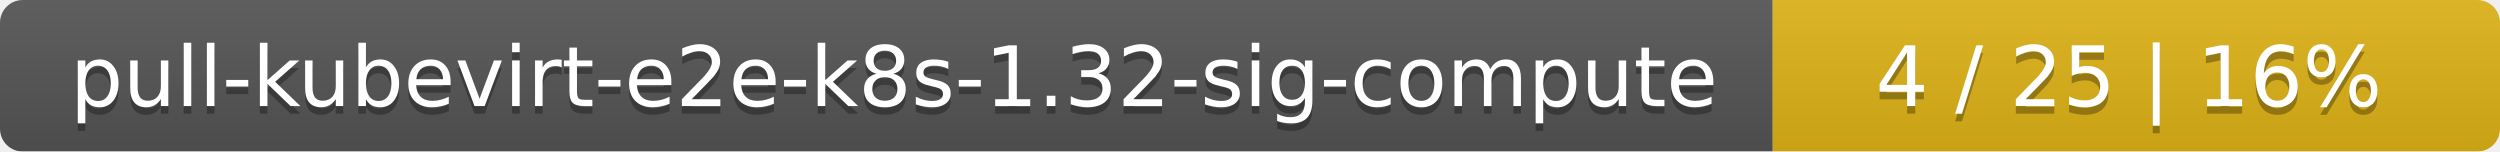
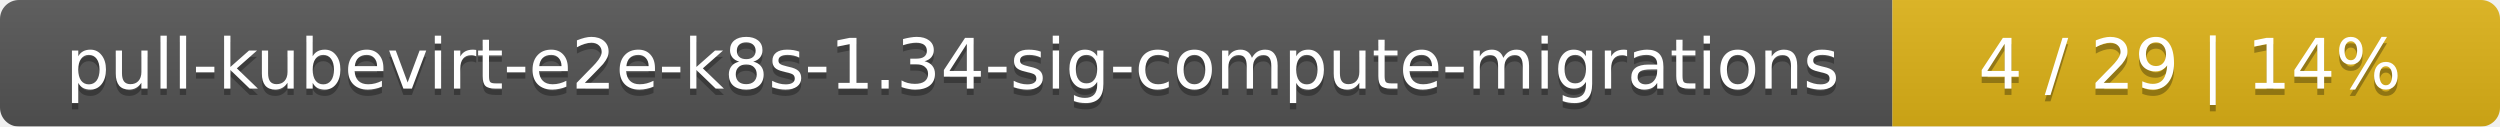
- <svg xmlns="http://www.w3.org/2000/svg" width="330" height="20">
+ <svg xmlns="http://www.w3.org/2000/svg" width="395" height="20">
  <linearGradient id="smooth" x2="0" y2="100%">
    <stop offset="0" stop-color="#bbb" stop-opacity=".1" />
    <stop offset="1" stop-opacity=".1" />
  </linearGradient>
  <mask id="round">
-     <rect width="330" height="20" rx="3" fill="#fff" />
+     <rect width="395" height="20" rx="3" fill="#fff" />
  </mask>
  <g mask="url(#round)">
-     <rect width="234" height="20" fill="#555" />
-     <rect x="234" width="96" height="20" fill="#dfb317" />
-     <rect width="330" height="20" fill="url(#smooth)" />
+     <rect width="299" height="20" fill="#555" />
+     <rect x="299" width="96" height="20" fill="#dfb317" />
+     <rect width="395" height="20" fill="url(#smooth)" />
  </g>
  <g fill="#fff" text-anchor="middle" font-family="DejaVu Sans,Verdana,Geneva,sans-serif" font-size="11">
-     <text x="118" y="15" fill="#010101" fill-opacity=".3">pull-kubevirt-e2e-k8s-1.32-sig-compute</text>
-     <text x="118" y="14">pull-kubevirt-e2e-k8s-1.32-sig-compute</text>
-     <text x="281" y="15" fill="#010101" fill-opacity=".3">4 / 25    |    16%</text>
-     <text x="281" y="14">4 / 25    |    16%</text>
+     <text x="150.5" y="15" fill="#010101" fill-opacity=".3">pull-kubevirt-e2e-k8s-1.34-sig-compute-migrations</text>
+     <text x="150.5" y="14">pull-kubevirt-e2e-k8s-1.34-sig-compute-migrations</text>
+     <text x="346" y="15" fill="#010101" fill-opacity=".3">4 / 29    |    14%</text>
+     <text x="346" y="14">4 / 29    |    14%</text>
  </g>
</svg>
